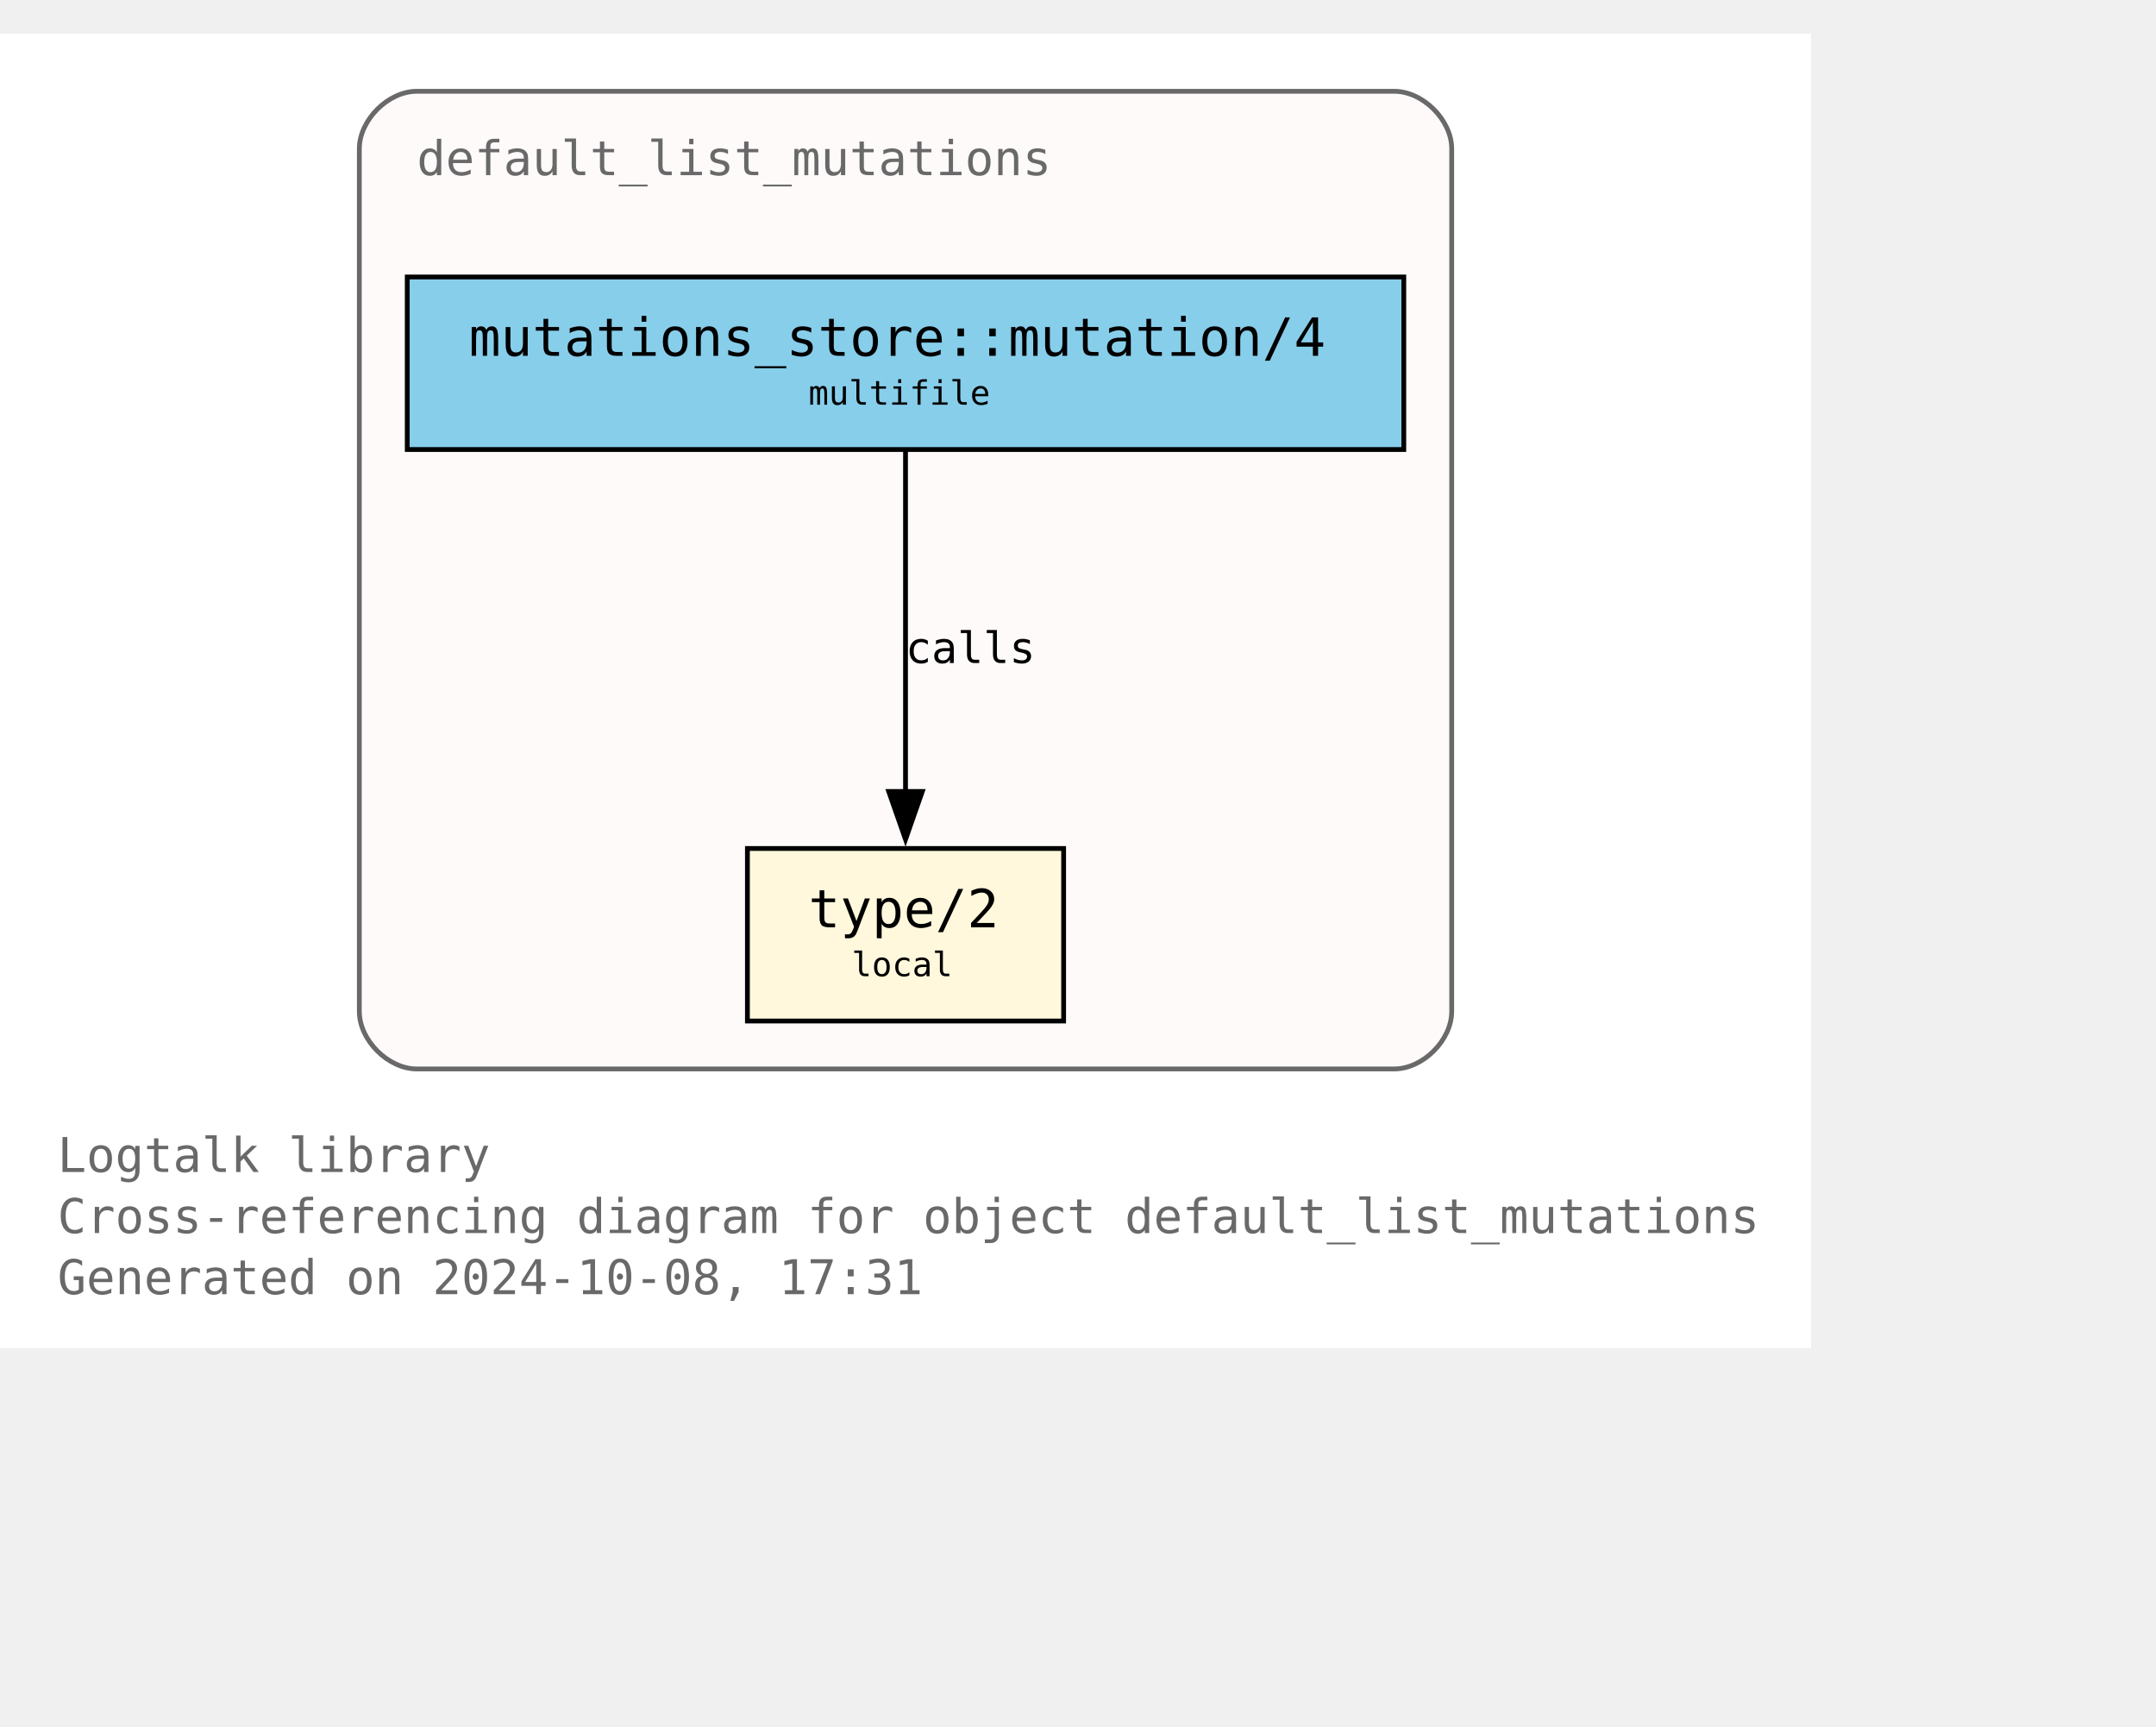
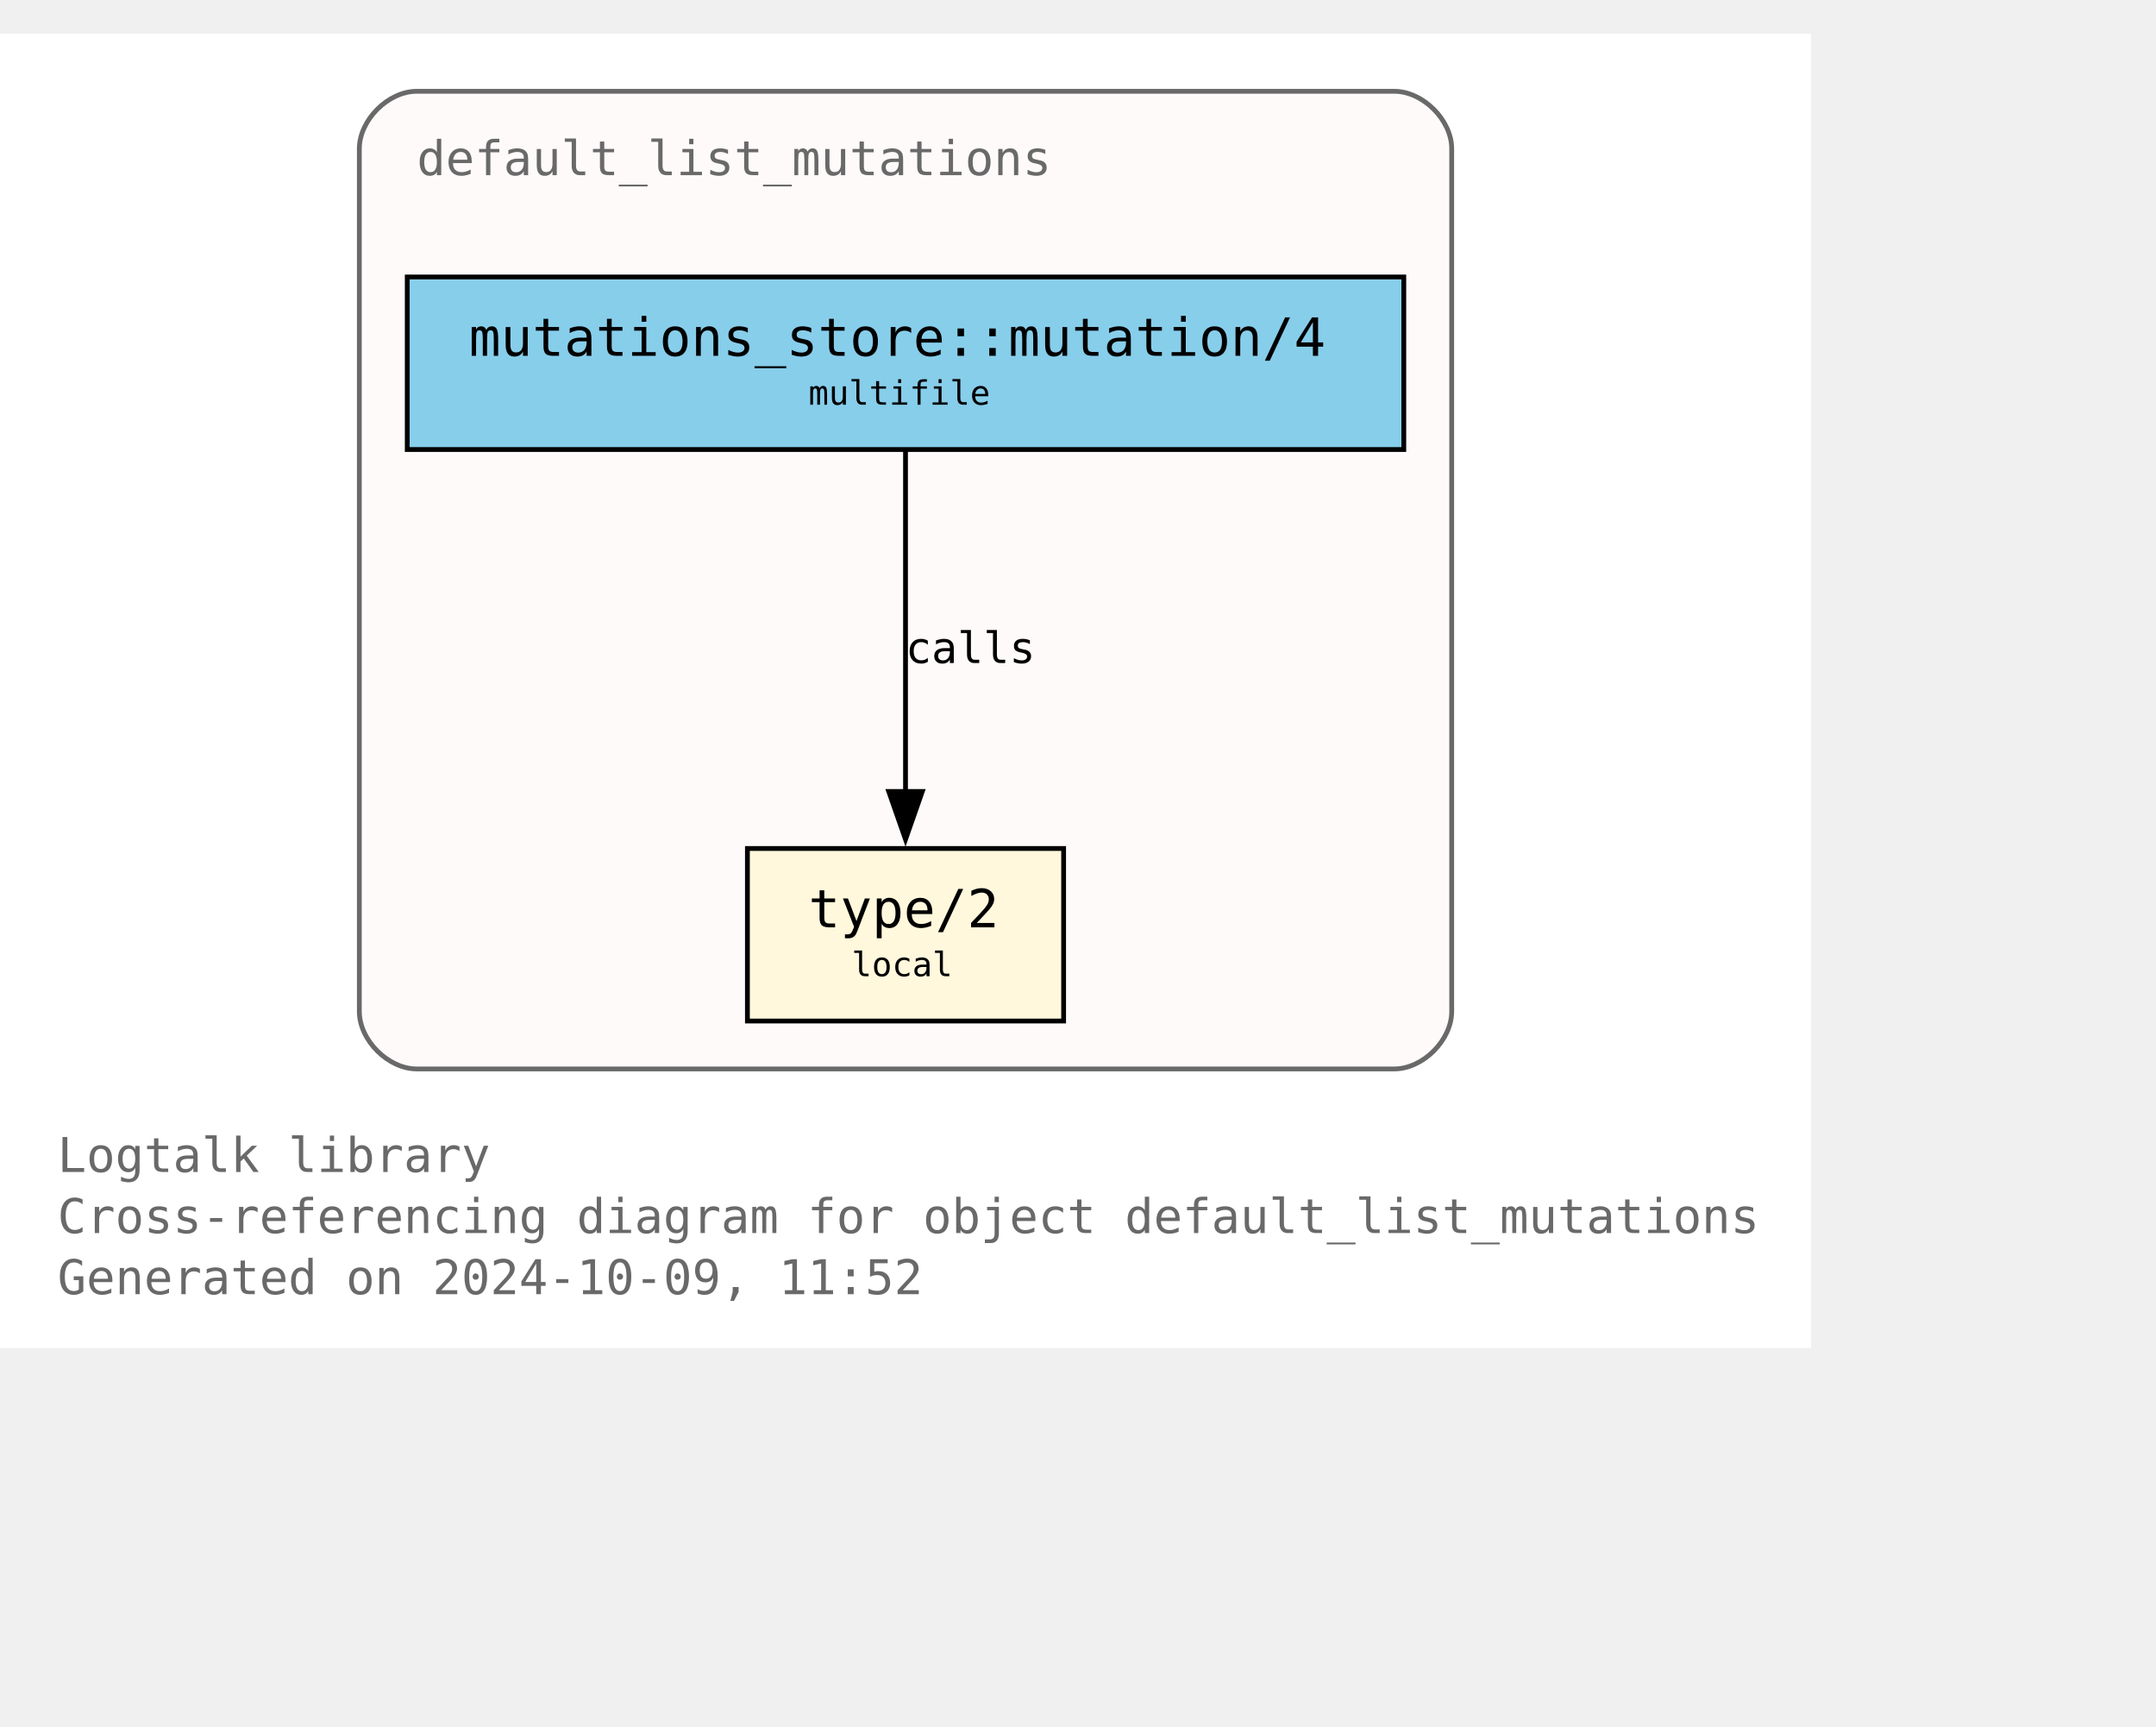
<svg xmlns="http://www.w3.org/2000/svg" xmlns:xlink="http://www.w3.org/1999/xlink" width="522pt" height="418pt" viewBox="72.00 72.00 450.00 346.25">
  <g id="graph0" class="graph" transform="scale(1 1) rotate(0) translate(76 342.25)">
    <polygon fill="white" stroke="none" points="-4,4 -4,-270.25 374,-270.25 374,4 -4,4" />
    <text text-anchor="start" x="8" y="-32.75" font-family="Monospace" font-size="10.00" fill="dimgray">Logtalk library</text>
    <text text-anchor="start" x="8" y="-20" font-family="Monospace" font-size="10.00" fill="dimgray">Cross-referencing diagram for object default_list_mutations</text>
-     <text text-anchor="start" x="8" y="-7.25" font-family="Monospace" font-size="10.00" fill="dimgray">Generated on 2024-10-08, 17:31</text>
+     <text text-anchor="start" x="8" y="-7.25" font-family="Monospace" font-size="10.00" fill="dimgray">Generated on 2024-10-09, 11:52</text>
    <g id="clust1" class="cluster">
      <g id="a_clust1">
        <a xlink:title="default_list_mutations">
          <path fill="snow" stroke="dimgray" d="M83,-54.25C83,-54.25 287,-54.25 287,-54.25 293,-54.25 299,-60.25 299,-66.25 299,-66.25 299,-246.25 299,-246.25 299,-252.25 293,-258.25 287,-258.25 287,-258.25 83,-258.25 83,-258.25 77,-258.25 71,-252.25 71,-246.25 71,-246.25 71,-66.25 71,-66.25 71,-60.25 77,-54.25 83,-54.25" />
          <g id="a_clust1_0">
-             <a xlink:href="https://github.com/LogtalkDotOrg/logtalk3/tree/ee5b3b2889db14fb209c1a9775a8c64d3c4172a5/library/mutations/default_list_mutations.lgt" xlink:title="https://github.com/LogtalkDotOrg/logtalk3/tree/ee5b3b2889db14fb209c1a9775a8c64d3c4172a5/library/mutations/default_list_mutations.lgt">
+             <a xlink:href="https://github.com/LogtalkDotOrg/logtalk3/tree/c1086ac40792768bd1f8412594f24b55df44a6bb/library/mutations/default_list_mutations.lgt" xlink:title="https://github.com/LogtalkDotOrg/logtalk3/tree/c1086ac40792768bd1f8412594f24b55df44a6bb/library/mutations/default_list_mutations.lgt">
              <text text-anchor="start" x="83" y="-240.75" font-family="Monospace" font-size="10.00" fill="dimgray">default_list_mutations</text>
            </a>
          </g>
        </a>
      </g>
    </g>
    <g id="node1" class="node">
      <g id="a_node1">
-         <a xlink:href="https://github.com/LogtalkDotOrg/logtalk3/tree/ee5b3b2889db14fb209c1a9775a8c64d3c4172a5/library/mutations/default_list_mutations.lgt#L67" xlink:title="https://github.com/LogtalkDotOrg/logtalk3/tree/ee5b3b2889db14fb209c1a9775a8c64d3c4172a5/library/mutations/default_list_mutations.lgt#L67">
+         <a xlink:href="https://github.com/LogtalkDotOrg/logtalk3/tree/c1086ac40792768bd1f8412594f24b55df44a6bb/library/mutations/default_list_mutations.lgt#L67" xlink:title="https://github.com/LogtalkDotOrg/logtalk3/tree/c1086ac40792768bd1f8412594f24b55df44a6bb/library/mutations/default_list_mutations.lgt#L67">
          <polygon fill="cornsilk" stroke="black" points="218,-100.25 152,-100.25 152,-64.25 218,-64.25 218,-100.25" />
          <text text-anchor="start" x="159.88" y="-84.83" font-family="Monospace" font-size="9.00"> </text>
          <text text-anchor="start" x="164.75" y="-83.8" font-family="Monospace" font-size="11.00">type/2</text>
          <text text-anchor="start" x="204.88" y="-84.83" font-family="Monospace" font-size="9.00"> </text>
          <text text-anchor="start" x="159.88" y="-72.7" font-family="Monospace" font-size="9.00"> </text>
          <text text-anchor="start" x="173.75" y="-73.6" font-family="Monospace" font-size="7.00">local</text>
          <text text-anchor="start" x="204.88" y="-72.7" font-family="Monospace" font-size="9.00"> </text>
        </a>
      </g>
    </g>
    <g id="node2" class="node">
      <g id="a_node2">
-         <a xlink:href="https://github.com/LogtalkDotOrg/logtalk3/tree/ee5b3b2889db14fb209c1a9775a8c64d3c4172a5/library/mutations/default_list_mutations.lgt#L41" xlink:title="https://github.com/LogtalkDotOrg/logtalk3/tree/ee5b3b2889db14fb209c1a9775a8c64d3c4172a5/library/mutations/default_list_mutations.lgt#L41">
+         <a xlink:href="https://github.com/LogtalkDotOrg/logtalk3/tree/c1086ac40792768bd1f8412594f24b55df44a6bb/library/mutations/default_list_mutations.lgt#L41" xlink:title="https://github.com/LogtalkDotOrg/logtalk3/tree/c1086ac40792768bd1f8412594f24b55df44a6bb/library/mutations/default_list_mutations.lgt#L41">
          <polygon fill="skyblue" stroke="black" points="289,-219.5 81,-219.5 81,-183.5 289,-183.5 289,-219.5" />
          <text text-anchor="start" x="88.88" y="-204.07" font-family="Monospace" font-size="9.00"> </text>
          <text text-anchor="start" x="93.88" y="-203.05" font-family="Monospace" font-size="11.00">mutations_store::mutation/4</text>
          <text text-anchor="start" x="275.88" y="-204.07" font-family="Monospace" font-size="9.00"> </text>
          <text text-anchor="start" x="88.88" y="-191.95" font-family="Monospace" font-size="9.00"> </text>
          <text text-anchor="start" x="164.75" y="-192.85" font-family="Monospace" font-size="7.00">multifile</text>
          <text text-anchor="start" x="275.88" y="-191.95" font-family="Monospace" font-size="9.00"> </text>
        </a>
      </g>
    </g>
    <g id="edge1" class="edge">
      <g id="a_edge1">
-         <a xlink:href="https://github.com/LogtalkDotOrg/logtalk3/tree/ee5b3b2889db14fb209c1a9775a8c64d3c4172a5/library/mutations/default_list_mutations.lgt#L41" xlink:title="calls">
+         <a xlink:href="https://github.com/LogtalkDotOrg/logtalk3/tree/c1086ac40792768bd1f8412594f24b55df44a6bb/library/mutations/default_list_mutations.lgt#L41" xlink:title="calls">
          <path fill="none" stroke="black" d="M185,-183.2C185,-164.5 185,-134.37 185,-112.08" />
          <polygon fill="black" stroke="black" points="188.5,-112.14 185,-102.14 181.5,-112.14 188.5,-112.14" />
        </a>
      </g>
      <g id="a_edge1-label">
-         <a xlink:href="https://github.com/LogtalkDotOrg/logtalk3/tree/ee5b3b2889db14fb209c1a9775a8c64d3c4172a5/library/mutations/default_list_mutations.lgt#L41" xlink:title="https://github.com/LogtalkDotOrg/logtalk3/tree/ee5b3b2889db14fb209c1a9775a8c64d3c4172a5/library/mutations/default_list_mutations.lgt#L41">
+         <a xlink:href="https://github.com/LogtalkDotOrg/logtalk3/tree/c1086ac40792768bd1f8412594f24b55df44a6bb/library/mutations/default_list_mutations.lgt#L41" xlink:title="https://github.com/LogtalkDotOrg/logtalk3/tree/c1086ac40792768bd1f8412594f24b55df44a6bb/library/mutations/default_list_mutations.lgt#L41">
          <text text-anchor="start" x="185" y="-138.95" font-family="Monospace" font-size="9.00">calls</text>
        </a>
      </g>
    </g>
  </g>
</svg>
